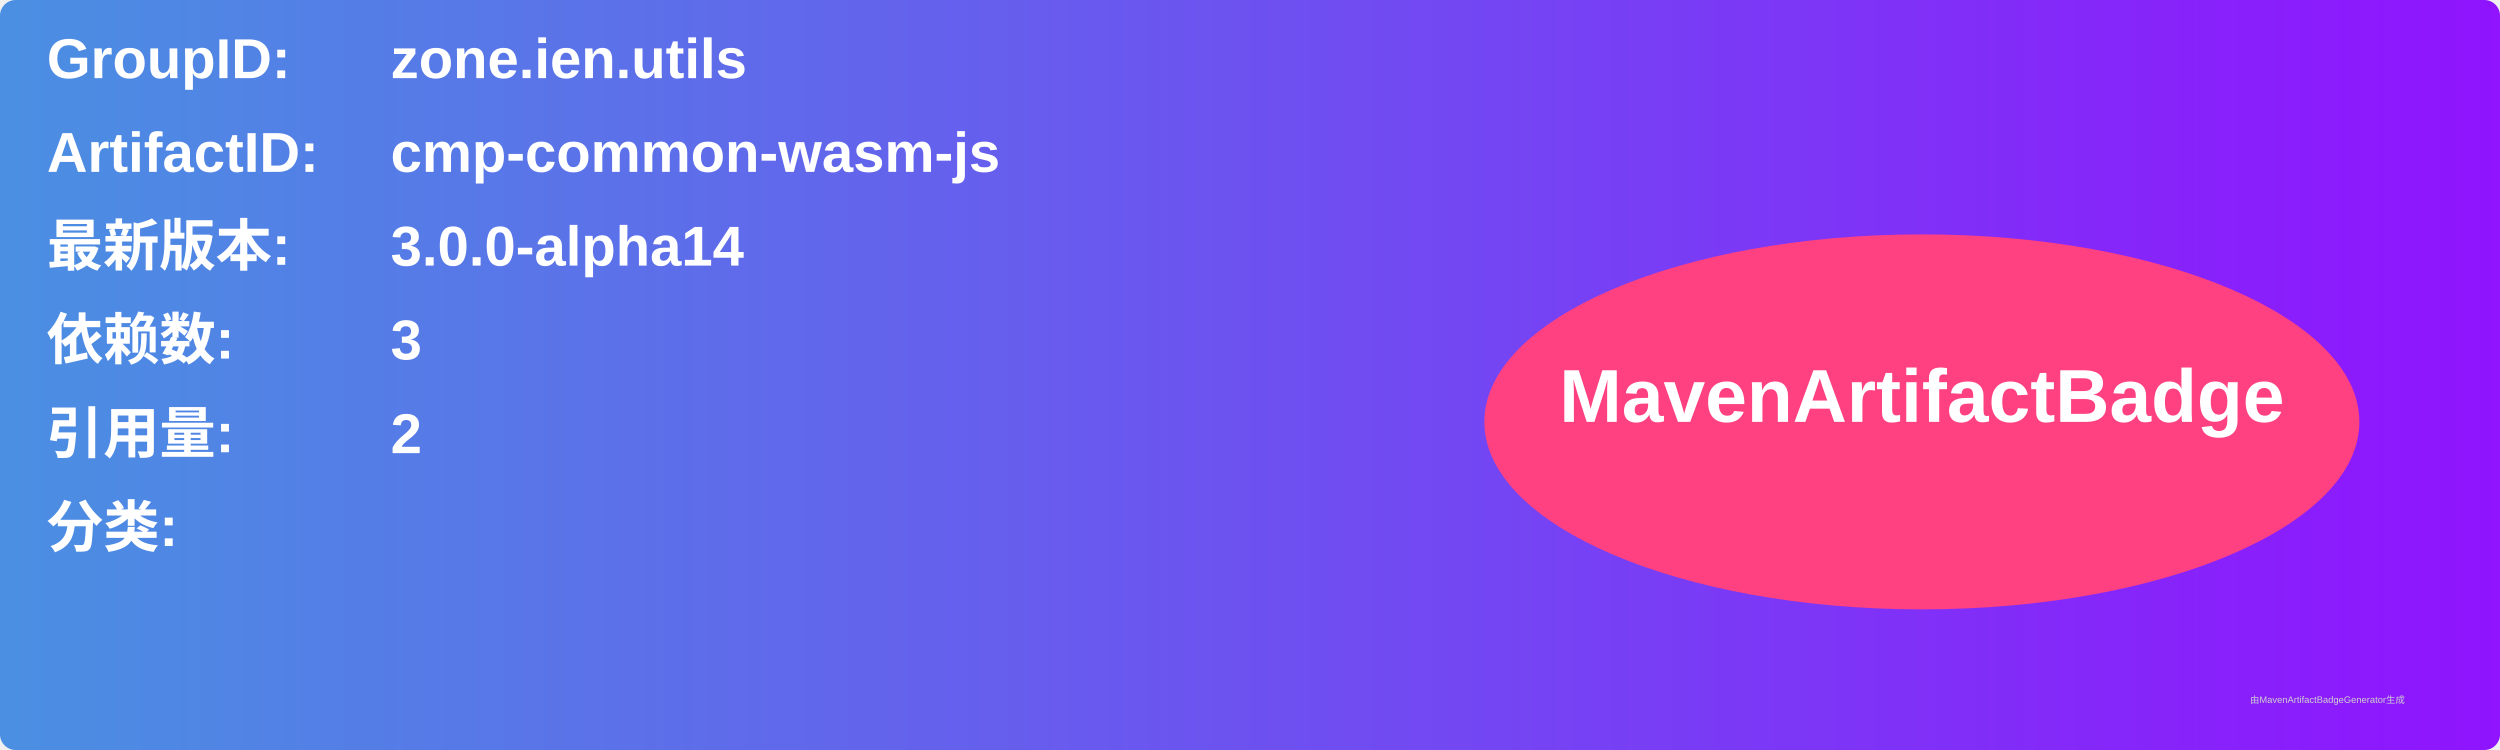
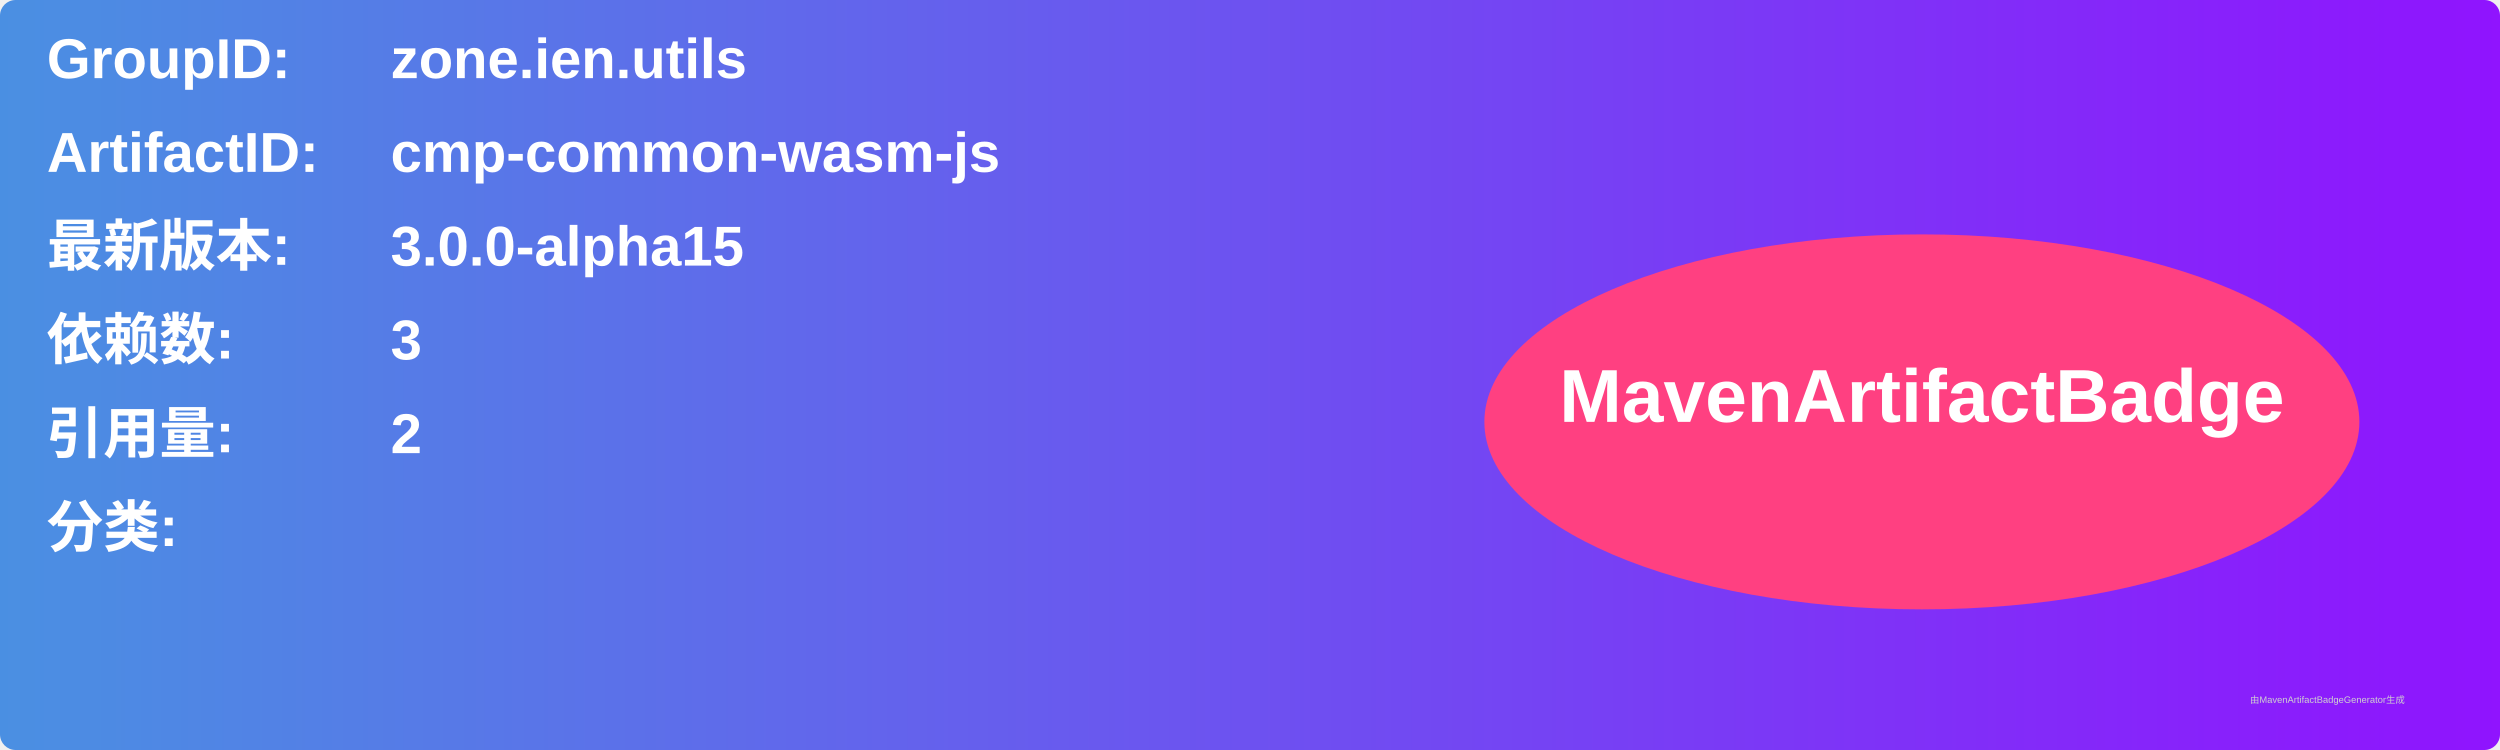
<svg xmlns="http://www.w3.org/2000/svg" width="800" height="240" viewBox="0 0 800 240">
  <linearGradient id="grad" x1="0%" y1="0%" x2="100%" y2="0%">
    <stop offset="0%" stop-color="#4a90e2" />
    <stop offset="100%" stop-color="#9013fe" />
  </linearGradient>
  <rect width="100%" height="100%" rx="5" ry="5" fill="url(#grad)" />
  <g transform="translate(15, 15)">
    <text x="0" y="10" font-family="Arial" font-size="18" fill="white" font-weight="bold" width="260">GroupID:</text>
    <text x="110" y="10" font-family="Arial" font-size="18" fill="white" font-weight="bold" width="460">zone.ien.utils</text>
    <text x="0" y="40" font-family="Arial" font-size="18" fill="white" font-weight="bold" width="260">ArtifactID:</text>
    <text x="110" y="40" font-family="Arial" font-size="18" fill="white" font-weight="bold" width="460">cmp-common-wasm-js</text>
    <text x="0" y="70" font-family="Arial" font-size="18" fill="white" font-weight="bold">最新版本:</text>
    <text x="110" y="70" font-family="Arial" font-size="18" fill="white" font-weight="bold">
-       <tspan font-weight="bold">3.0.0-alpha14</tspan>
+       <tspan font-weight="bold">3.0.0-alpha15</tspan>
    </text>
    <text x="0" y="100" font-family="Arial" font-size="18" fill="white" font-weight="bold">依赖数: </text>
    <text x="110" y="100" font-family="Arial" font-size="18" fill="white">
      <tspan font-weight="bold">3</tspan>
    </text>
    <text x="0" y="130" font-family="Arial" font-size="18" fill="white" font-weight="bold">引用量: </text>
    <text x="110" y="130" font-family="Arial" font-size="18" fill="white">
      <tspan font-weight="bold">2</tspan>
    </text>
    <text x="0" y="160" font-family="Arial" font-size="18" fill="white" font-weight="bold">分类:</text>
    <text x="10" y="190" font-family="Arial" font-size="10" fill="white">
      <tspan font-weight="bold" />
    </text>
    <ellipse cx="600" cy="120" rx="140" ry="60" fill="#ff4081" />
    <text x="600" y="120" text-anchor="middle" font-family="Arial" font-size="24" fill="white" font-weight="bold">MavenArtifactBadge</text>
  </g>
  <text x="720" y="225" font-family="Arial" font-size="3" fill="#d0d0d0">由MavenArtifactBadgeGenerator生成</text>
</svg>
